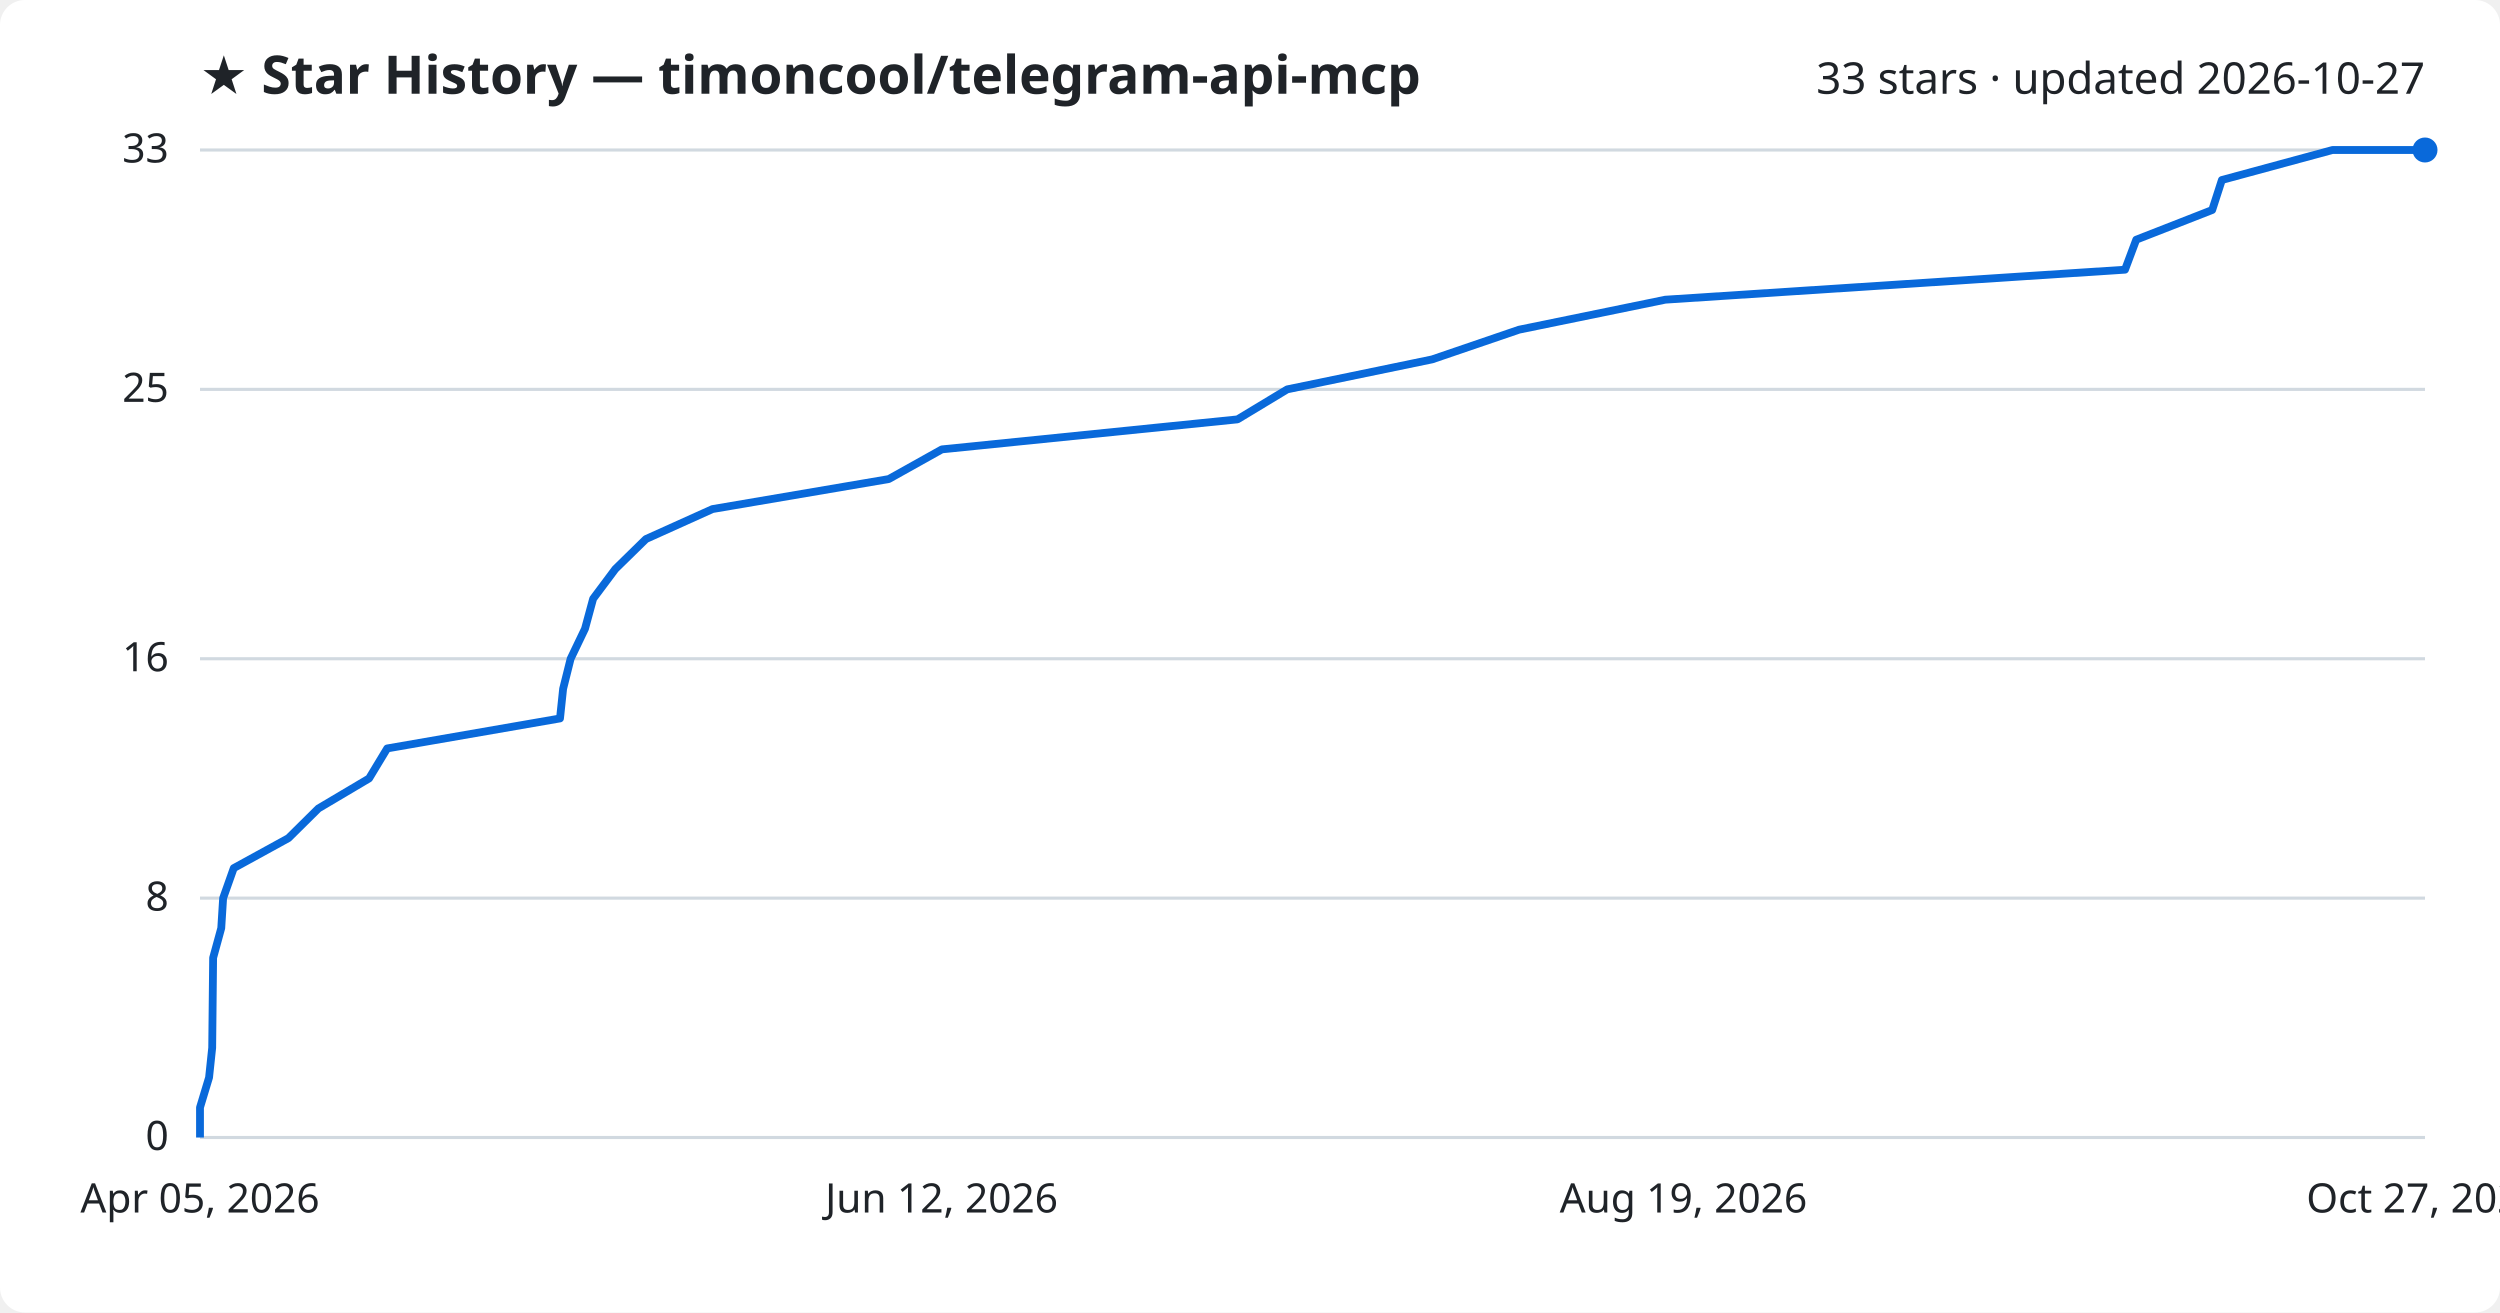
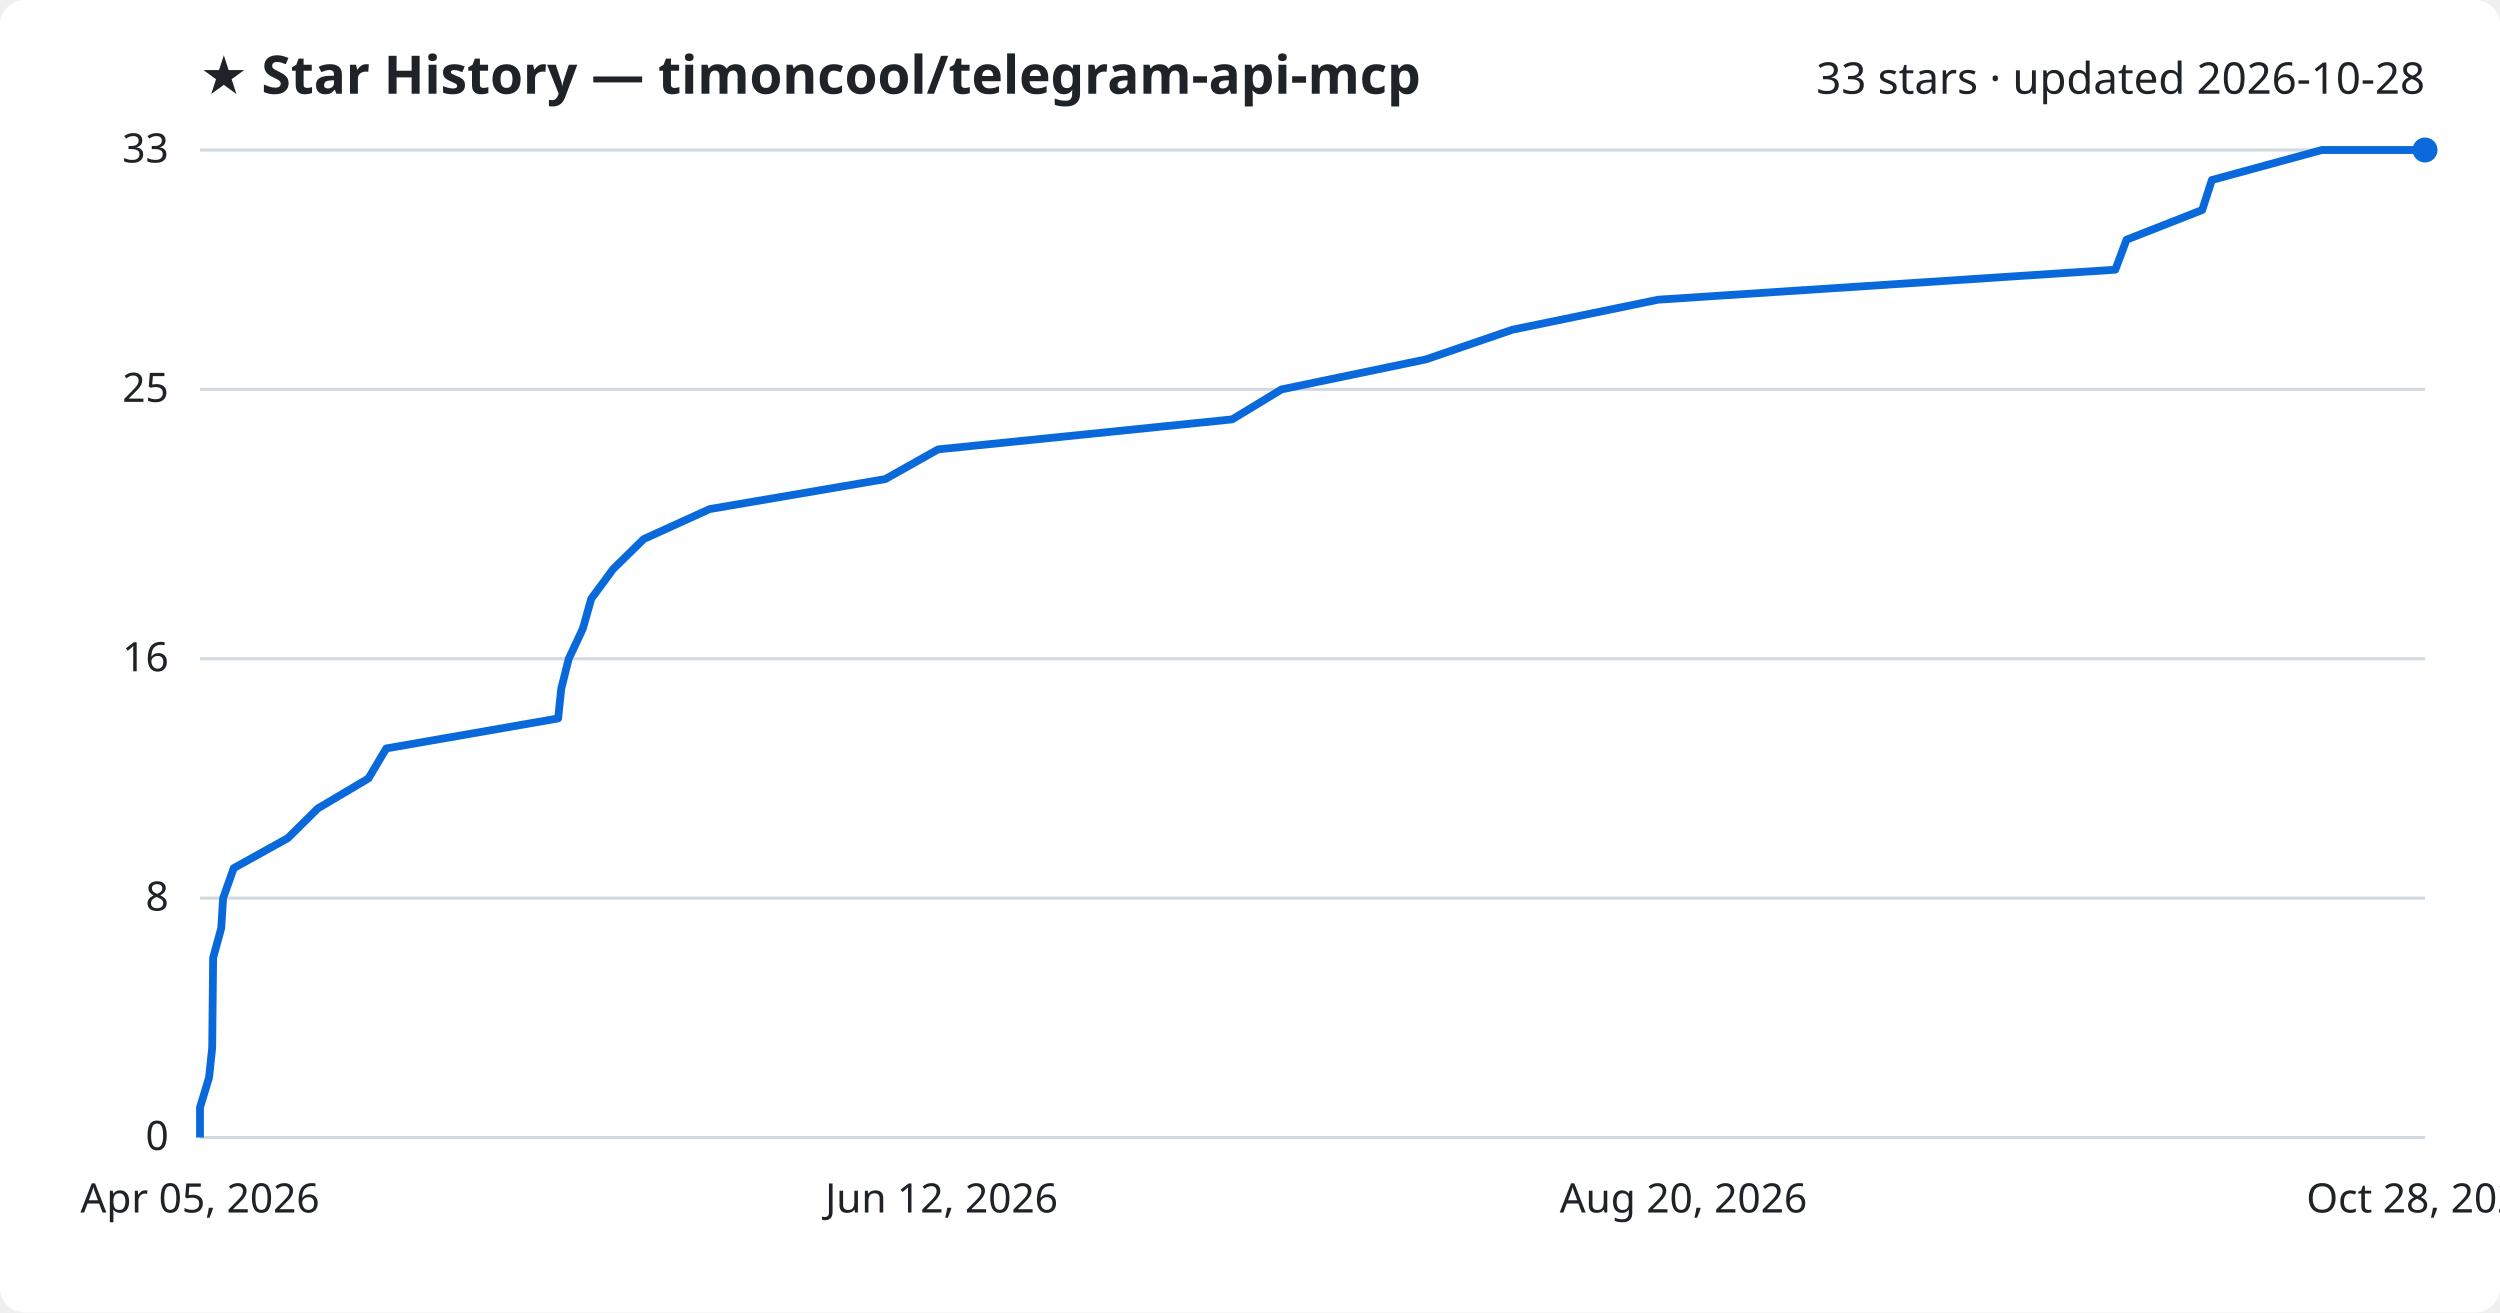
<svg xmlns="http://www.w3.org/2000/svg" viewBox="0 0 800 420" font-family="Segoe UI, sans-serif">
  <rect width="800" height="420" fill="#ffffff" rx="8" />
  <text x="64" y="30" fill="#1f2328" font-size="17" font-weight="700">★ Star History — timoncool/telegram-api-mcp</text>
-   <text x="776" y="30" fill="#1f2328" font-size="14" text-anchor="end">33 stars · updated 2026-10-27</text>
+   <text x="776" y="30" fill="#1f2328" font-size="14" text-anchor="end">33 stars · updated 2026-10-28</text>
  <line x1="64" y1="364.0" x2="776" y2="364.0" stroke="#d1d9e0" stroke-width="1" />
  <text x="54" y="368.0" fill="#1f2328" font-size="13" text-anchor="end">0</text>
  <line x1="64" y1="287.4" x2="776" y2="287.4" stroke="#d1d9e0" stroke-width="1" />
  <text x="54" y="291.4" fill="#1f2328" font-size="13" text-anchor="end">8</text>
  <line x1="64" y1="210.8" x2="776" y2="210.8" stroke="#d1d9e0" stroke-width="1" />
  <text x="54" y="214.8" fill="#1f2328" font-size="13" text-anchor="end">16</text>
  <line x1="64" y1="124.6" x2="776" y2="124.6" stroke="#d1d9e0" stroke-width="1" />
  <text x="54" y="128.6" fill="#1f2328" font-size="13" text-anchor="end">25</text>
  <line x1="64" y1="48.0" x2="776" y2="48.0" stroke="#d1d9e0" stroke-width="1" />
  <text x="54" y="52.0" fill="#1f2328" font-size="13" text-anchor="end">33</text>
-   <path d="M64.0,364.0 L64.0,354.4 L66.9,344.8 L67.9,335.3 L68.0,325.7 L68.1,316.1 L68.2,306.5 L70.8,297.0 L71.4,287.4 L74.8,277.8 L92.3,268.2 L101.9,258.7 L118.1,249.1 L123.9,239.5 L179.2,229.9 L180.2,220.4 L182.6,210.8 L187.2,201.2 L189.8,191.6 L196.9,182.1 L206.7,172.5 L228.0,162.9 L284.4,153.3 L301.4,143.8 L396.0,134.2 L411.9,124.6 L458.3,115.0 L486.1,105.5 L532.9,95.9 L680.0,86.3 L683.6,76.7 L707.9,67.2 L711.0,57.6 L746.4,48.0 L776.0,48.0" fill="none" stroke="#0969da" stroke-width="2.5" stroke-linejoin="round" />
+   <path d="M64.0,364.0 L64.0,354.4 L66.9,344.8 L67.9,335.3 L68.0,325.7 L68.1,316.1 L68.2,306.5 L70.8,297.0 L71.4,287.4 L74.8,277.8 L92.1,268.2 L101.7,258.7 L117.9,249.1 L123.6,239.5 L178.6,229.9 L179.6,220.4 L182.0,210.8 L186.5,201.2 L189.2,191.6 L196.2,182.1 L206.0,172.5 L227.1,162.9 L283.3,153.3 L300.2,143.8 L394.3,134.2 L410.1,124.6 L456.3,115.0 L484.0,105.5 L530.6,95.9 L676.9,86.3 L680.5,76.7 L704.7,67.2 L707.8,57.6 L743.0,48.0 L776.0,48.0" fill="none" stroke="#0969da" stroke-width="2.5" stroke-linejoin="round" />
  <circle cx="776.0" cy="48.0" r="4" fill="#0969da" />
  <text x="64.0" y="388" fill="#1f2328" font-size="13" text-anchor="middle">Apr 05, 2026</text>
  <text x="301.3" y="388" fill="#1f2328" font-size="13" text-anchor="middle">Jun 12, 2026</text>
-   <text x="538.7" y="388" fill="#1f2328" font-size="13" text-anchor="middle">Aug 19, 2026</text>
-   <text x="776.0" y="388" fill="#1f2328" font-size="13" text-anchor="middle">Oct 27, 2026</text>
+   <text x="538.7" y="388" fill="#1f2328" font-size="13" text-anchor="middle">Aug 20, 2026</text>
+   <text x="776.0" y="388" fill="#1f2328" font-size="13" text-anchor="middle">Oct 28, 2026</text>
</svg>
